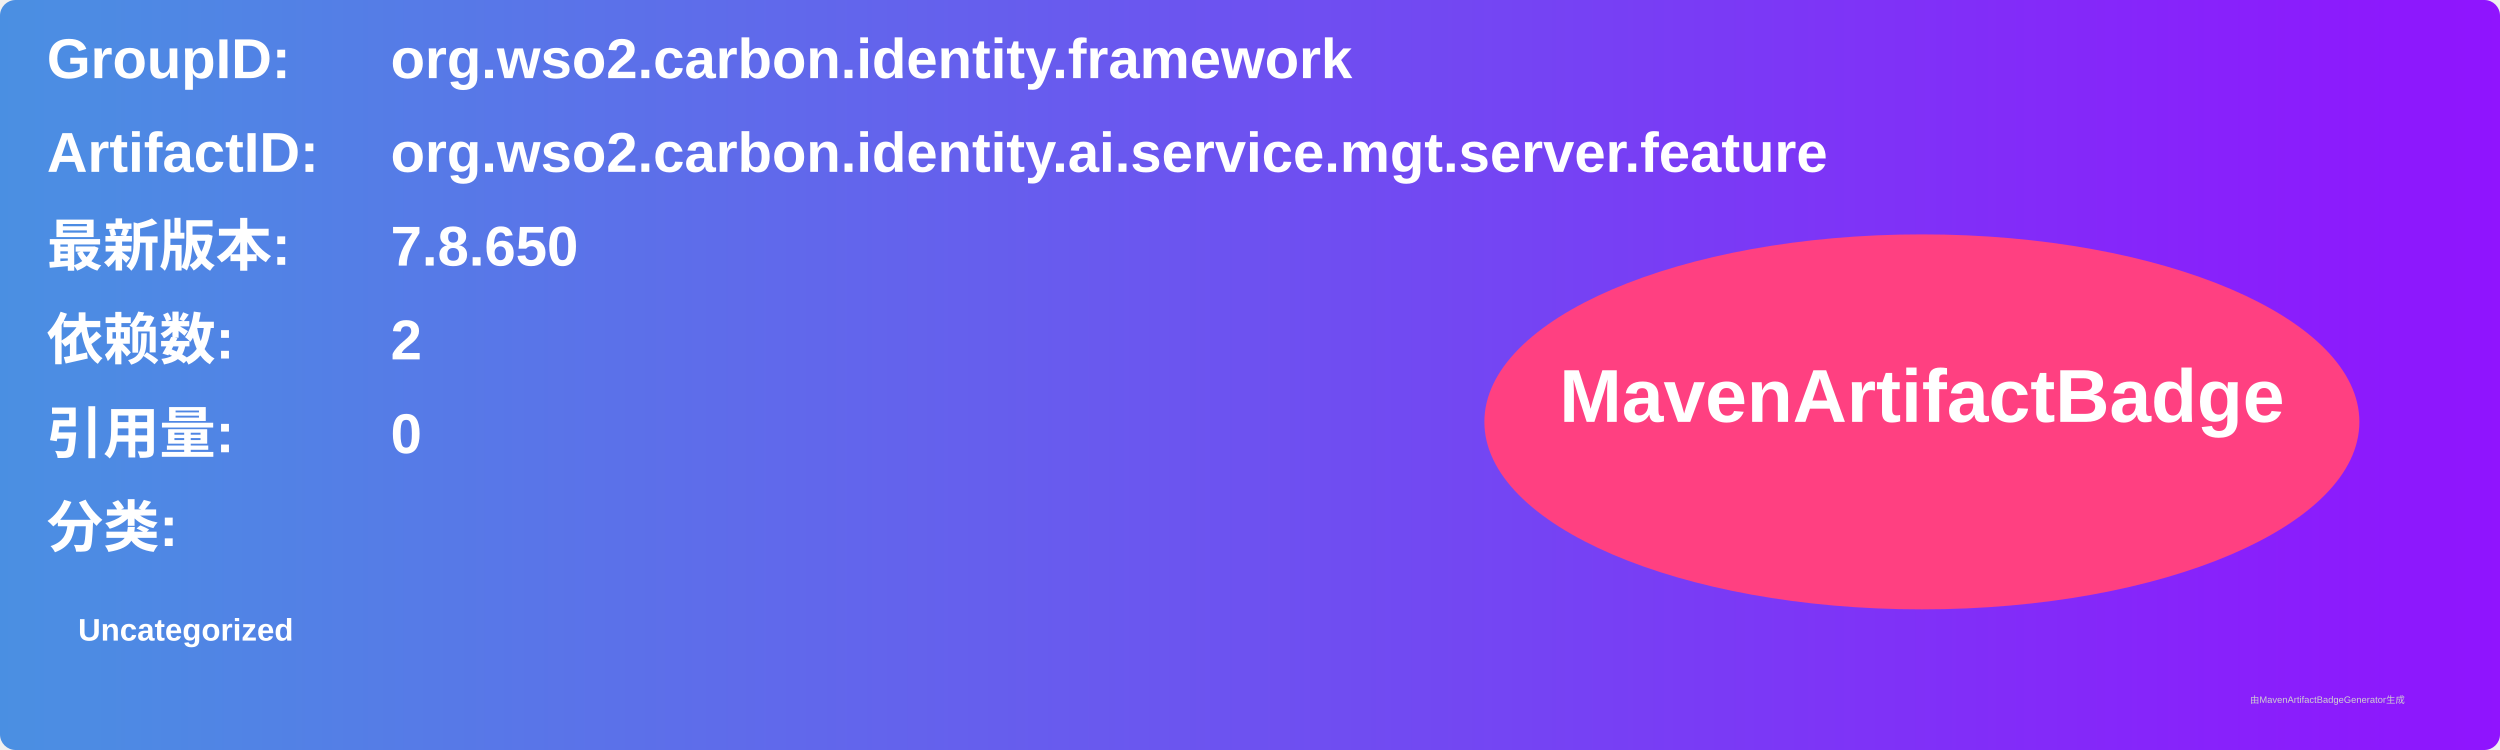
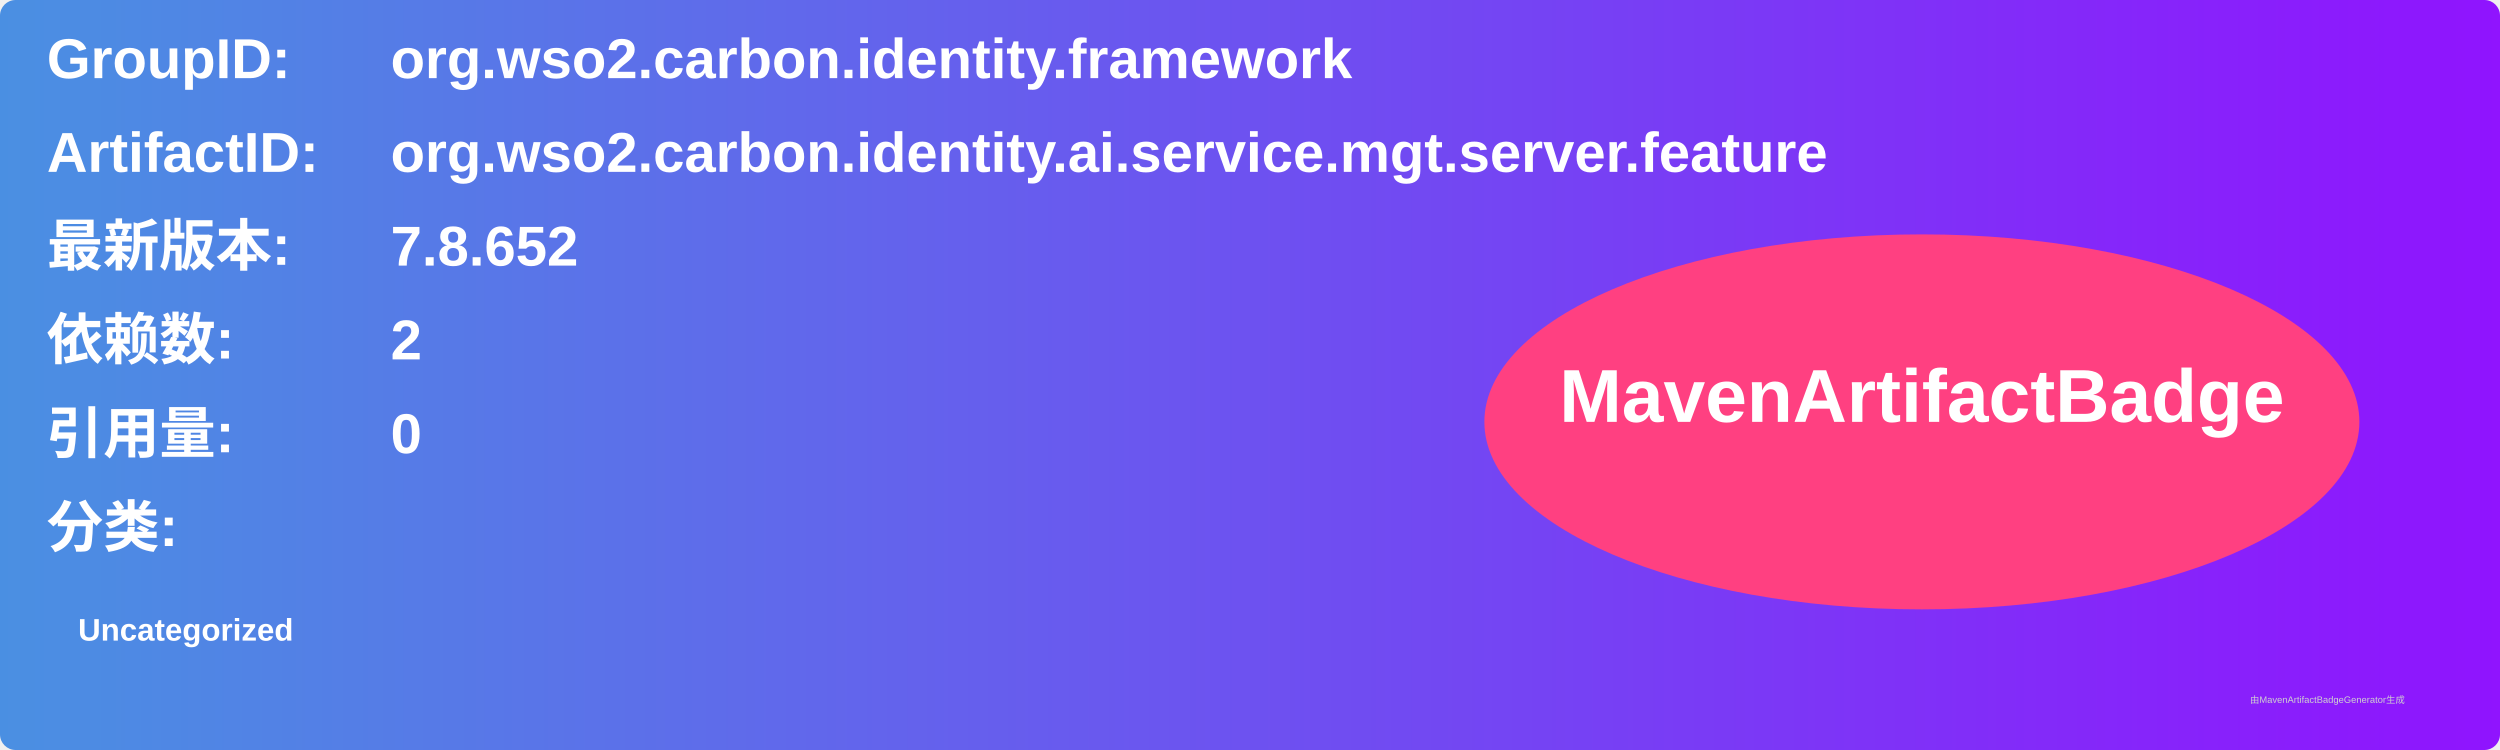
<svg xmlns="http://www.w3.org/2000/svg" width="800" height="240" viewBox="0 0 800 240">
  <linearGradient id="grad" x1="0%" y1="0%" x2="100%" y2="0%">
    <stop offset="0%" stop-color="#4a90e2" />
    <stop offset="100%" stop-color="#9013fe" />
  </linearGradient>
  <rect width="100%" height="100%" rx="5" ry="5" fill="url(#grad)" />
  <g transform="translate(15, 15)">
    <text x="0" y="10" font-family="Arial" font-size="18" fill="white" font-weight="bold" width="260">GroupID:</text>
    <text x="110" y="10" font-family="Arial" font-size="18" fill="white" font-weight="bold" width="460">org.wso2.carbon.identity.framework</text>
    <text x="0" y="40" font-family="Arial" font-size="18" fill="white" font-weight="bold" width="260">ArtifactID:</text>
    <text x="110" y="40" font-family="Arial" font-size="18" fill="white" font-weight="bold" width="460">org.wso2.carbon.identity.ai.service.mgt.server.feature</text>
    <text x="0" y="70" font-family="Arial" font-size="18" fill="white" font-weight="bold">最新版本:</text>
    <text x="110" y="70" font-family="Arial" font-size="18" fill="white" font-weight="bold">
-       <tspan font-weight="bold">7.8.650</tspan>
+       <tspan font-weight="bold">7.8.652</tspan>
    </text>
    <text x="0" y="100" font-family="Arial" font-size="18" fill="white" font-weight="bold">依赖数: </text>
    <text x="110" y="100" font-family="Arial" font-size="18" fill="white">
      <tspan font-weight="bold">2</tspan>
    </text>
    <text x="0" y="130" font-family="Arial" font-size="18" fill="white" font-weight="bold">引用量: </text>
    <text x="110" y="130" font-family="Arial" font-size="18" fill="white">
      <tspan font-weight="bold">0</tspan>
    </text>
    <text x="0" y="160" font-family="Arial" font-size="18" fill="white" font-weight="bold">分类:</text>
    <text x="10" y="190" font-family="Arial" font-size="10" fill="white">
      <tspan font-weight="bold">Uncategorized</tspan>
    </text>
    <ellipse cx="600" cy="120" rx="140" ry="60" fill="#ff4081" />
    <text x="600" y="120" text-anchor="middle" font-family="Arial" font-size="24" fill="white" font-weight="bold">MavenArtifactBadge</text>
  </g>
  <text x="720" y="225" font-family="Arial" font-size="3" fill="#d0d0d0">由MavenArtifactBadgeGenerator生成</text>
</svg>
